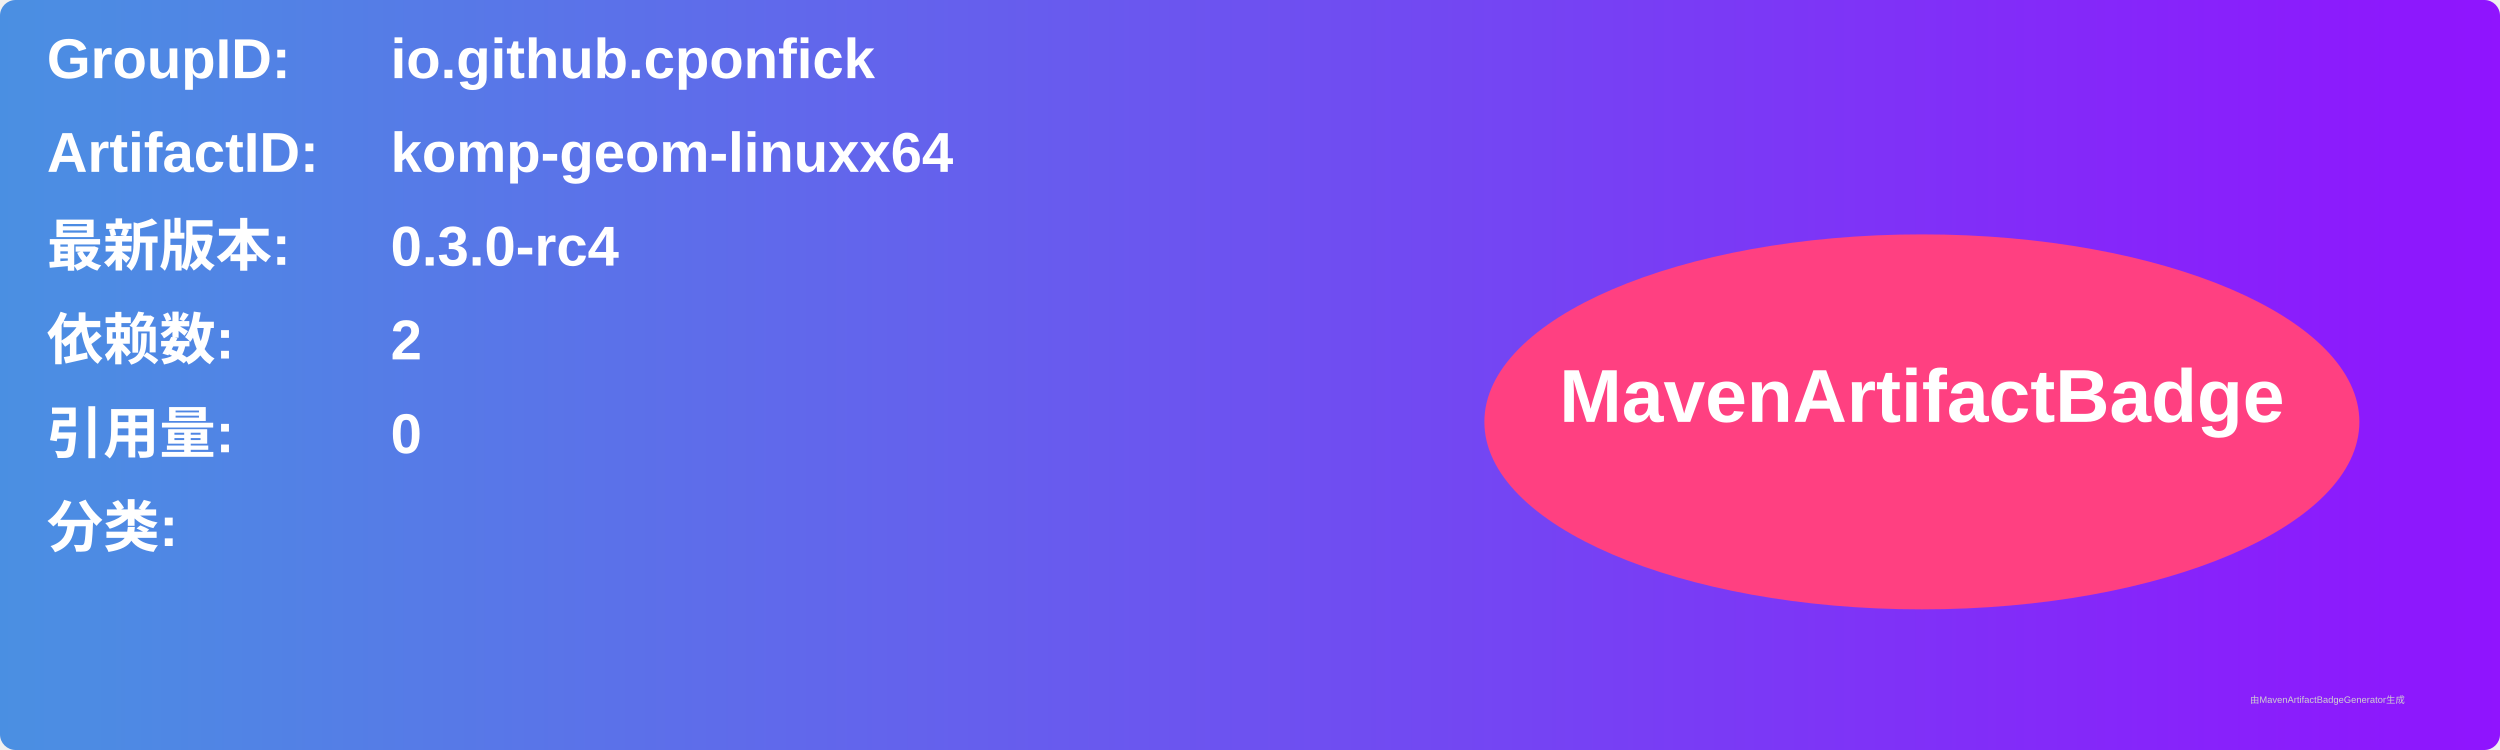
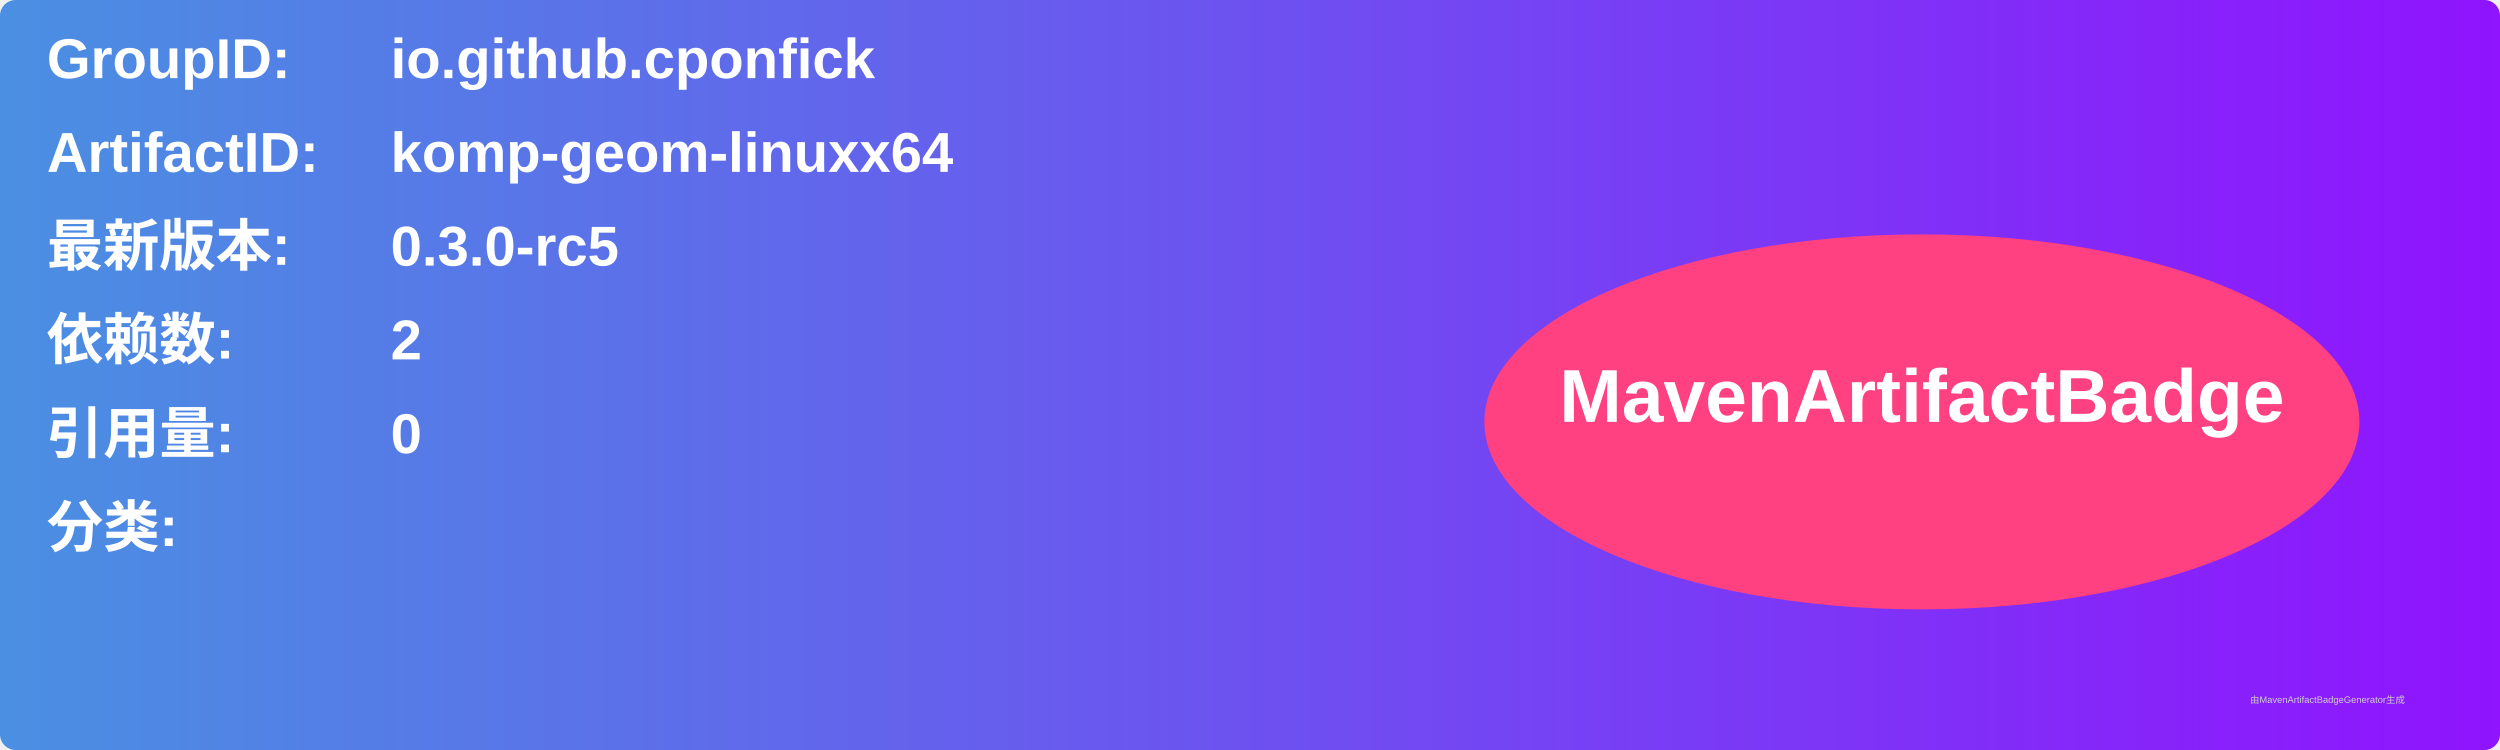
<svg xmlns="http://www.w3.org/2000/svg" width="800" height="240" viewBox="0 0 800 240">
  <linearGradient id="grad" x1="0%" y1="0%" x2="100%" y2="0%">
    <stop offset="0%" stop-color="#4a90e2" />
    <stop offset="100%" stop-color="#9013fe" />
  </linearGradient>
  <rect width="100%" height="100%" rx="5" ry="5" fill="url(#grad)" />
  <g transform="translate(15, 15)">
    <text x="0" y="10" font-family="Arial" font-size="18" fill="white" font-weight="bold" width="260">GroupID:</text>
    <text x="110" y="10" font-family="Arial" font-size="18" fill="white" font-weight="bold" width="460">io.github.cponfick</text>
    <text x="0" y="40" font-family="Arial" font-size="18" fill="white" font-weight="bold" width="260">ArtifactID:</text>
    <text x="110" y="40" font-family="Arial" font-size="18" fill="white" font-weight="bold" width="460">komp-geom-linuxx64</text>
    <text x="0" y="70" font-family="Arial" font-size="18" fill="white" font-weight="bold">最新版本:</text>
    <text x="110" y="70" font-family="Arial" font-size="18" fill="white" font-weight="bold">
-       <tspan font-weight="bold">0.3.0-rc4</tspan>
+       <tspan font-weight="bold">0.3.0-rc5</tspan>
    </text>
    <text x="0" y="100" font-family="Arial" font-size="18" fill="white" font-weight="bold">依赖数: </text>
    <text x="110" y="100" font-family="Arial" font-size="18" fill="white">
      <tspan font-weight="bold">2</tspan>
    </text>
    <text x="0" y="130" font-family="Arial" font-size="18" fill="white" font-weight="bold">引用量: </text>
    <text x="110" y="130" font-family="Arial" font-size="18" fill="white">
      <tspan font-weight="bold">0</tspan>
    </text>
    <text x="0" y="160" font-family="Arial" font-size="18" fill="white" font-weight="bold">分类:</text>
    <text x="10" y="190" font-family="Arial" font-size="10" fill="white">
      <tspan font-weight="bold" />
    </text>
    <ellipse cx="600" cy="120" rx="140" ry="60" fill="#ff4081" />
    <text x="600" y="120" text-anchor="middle" font-family="Arial" font-size="24" fill="white" font-weight="bold">MavenArtifactBadge</text>
  </g>
  <text x="720" y="225" font-family="Arial" font-size="3" fill="#d0d0d0">由MavenArtifactBadgeGenerator生成</text>
</svg>
